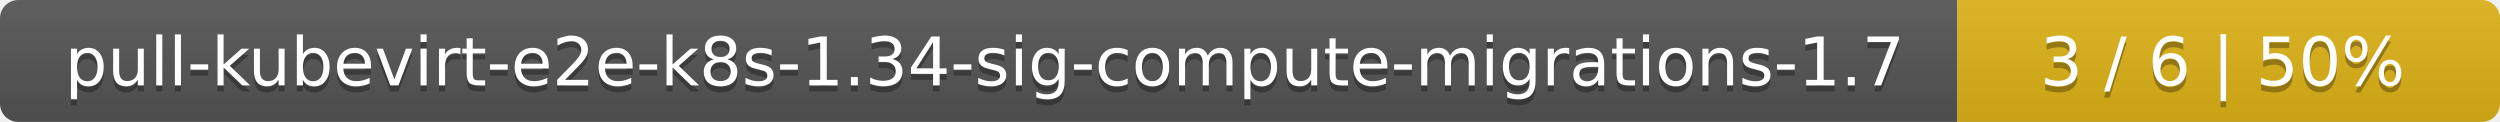
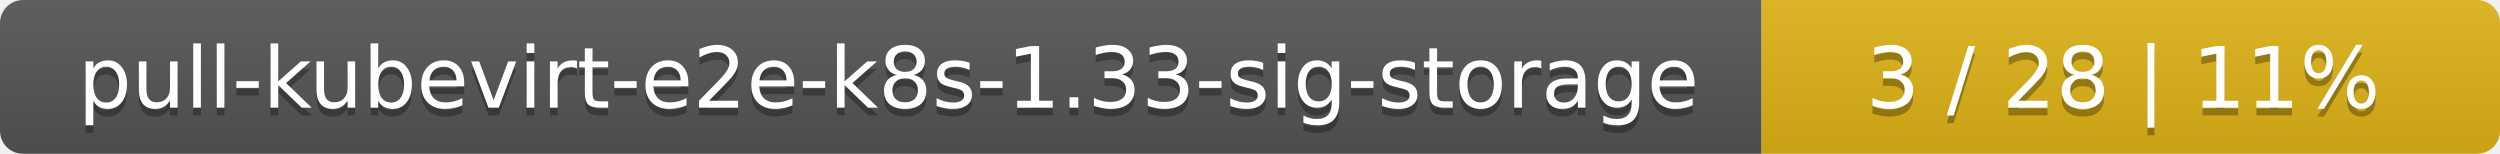
- <svg xmlns="http://www.w3.org/2000/svg" width="410" height="20">
+ <svg xmlns="http://www.w3.org/2000/svg" width="325" height="20">
  <linearGradient id="smooth" x2="0" y2="100%">
    <stop offset="0" stop-color="#bbb" stop-opacity=".1" />
    <stop offset="1" stop-opacity=".1" />
  </linearGradient>
  <mask id="round">
-     <rect width="410" height="20" rx="3" fill="#fff" />
+     <rect width="325" height="20" rx="3" fill="#fff" />
  </mask>
  <g mask="url(#round)">
-     <rect width="321" height="20" fill="#555" />
-     <rect x="321" width="89" height="20" fill="#dfb317" />
-     <rect width="410" height="20" fill="url(#smooth)" />
+     <rect width="229" height="20" fill="#555" />
+     <rect x="229" width="96" height="20" fill="#dfb317" />
+     <rect width="325" height="20" fill="url(#smooth)" />
  </g>
  <g fill="#fff" text-anchor="middle" font-family="DejaVu Sans,Verdana,Geneva,sans-serif" font-size="11">
-     <text x="161.5" y="15" fill="#010101" fill-opacity=".3">pull-kubevirt-e2e-k8s-1.34-sig-compute-migrations-1.7</text>
-     <text x="161.5" y="14">pull-kubevirt-e2e-k8s-1.34-sig-compute-migrations-1.7</text>
-     <text x="364.5" y="15" fill="#010101" fill-opacity=".3">3 / 6    |    50%</text>
-     <text x="364.5" y="14">3 / 6    |    50%</text>
+     <text x="115.5" y="15" fill="#010101" fill-opacity=".3">pull-kubevirt-e2e-k8s-1.33-sig-storage</text>
+     <text x="115.5" y="14">pull-kubevirt-e2e-k8s-1.33-sig-storage</text>
+     <text x="276" y="15" fill="#010101" fill-opacity=".3">3 / 28    |    11%</text>
+     <text x="276" y="14">3 / 28    |    11%</text>
  </g>
</svg>
